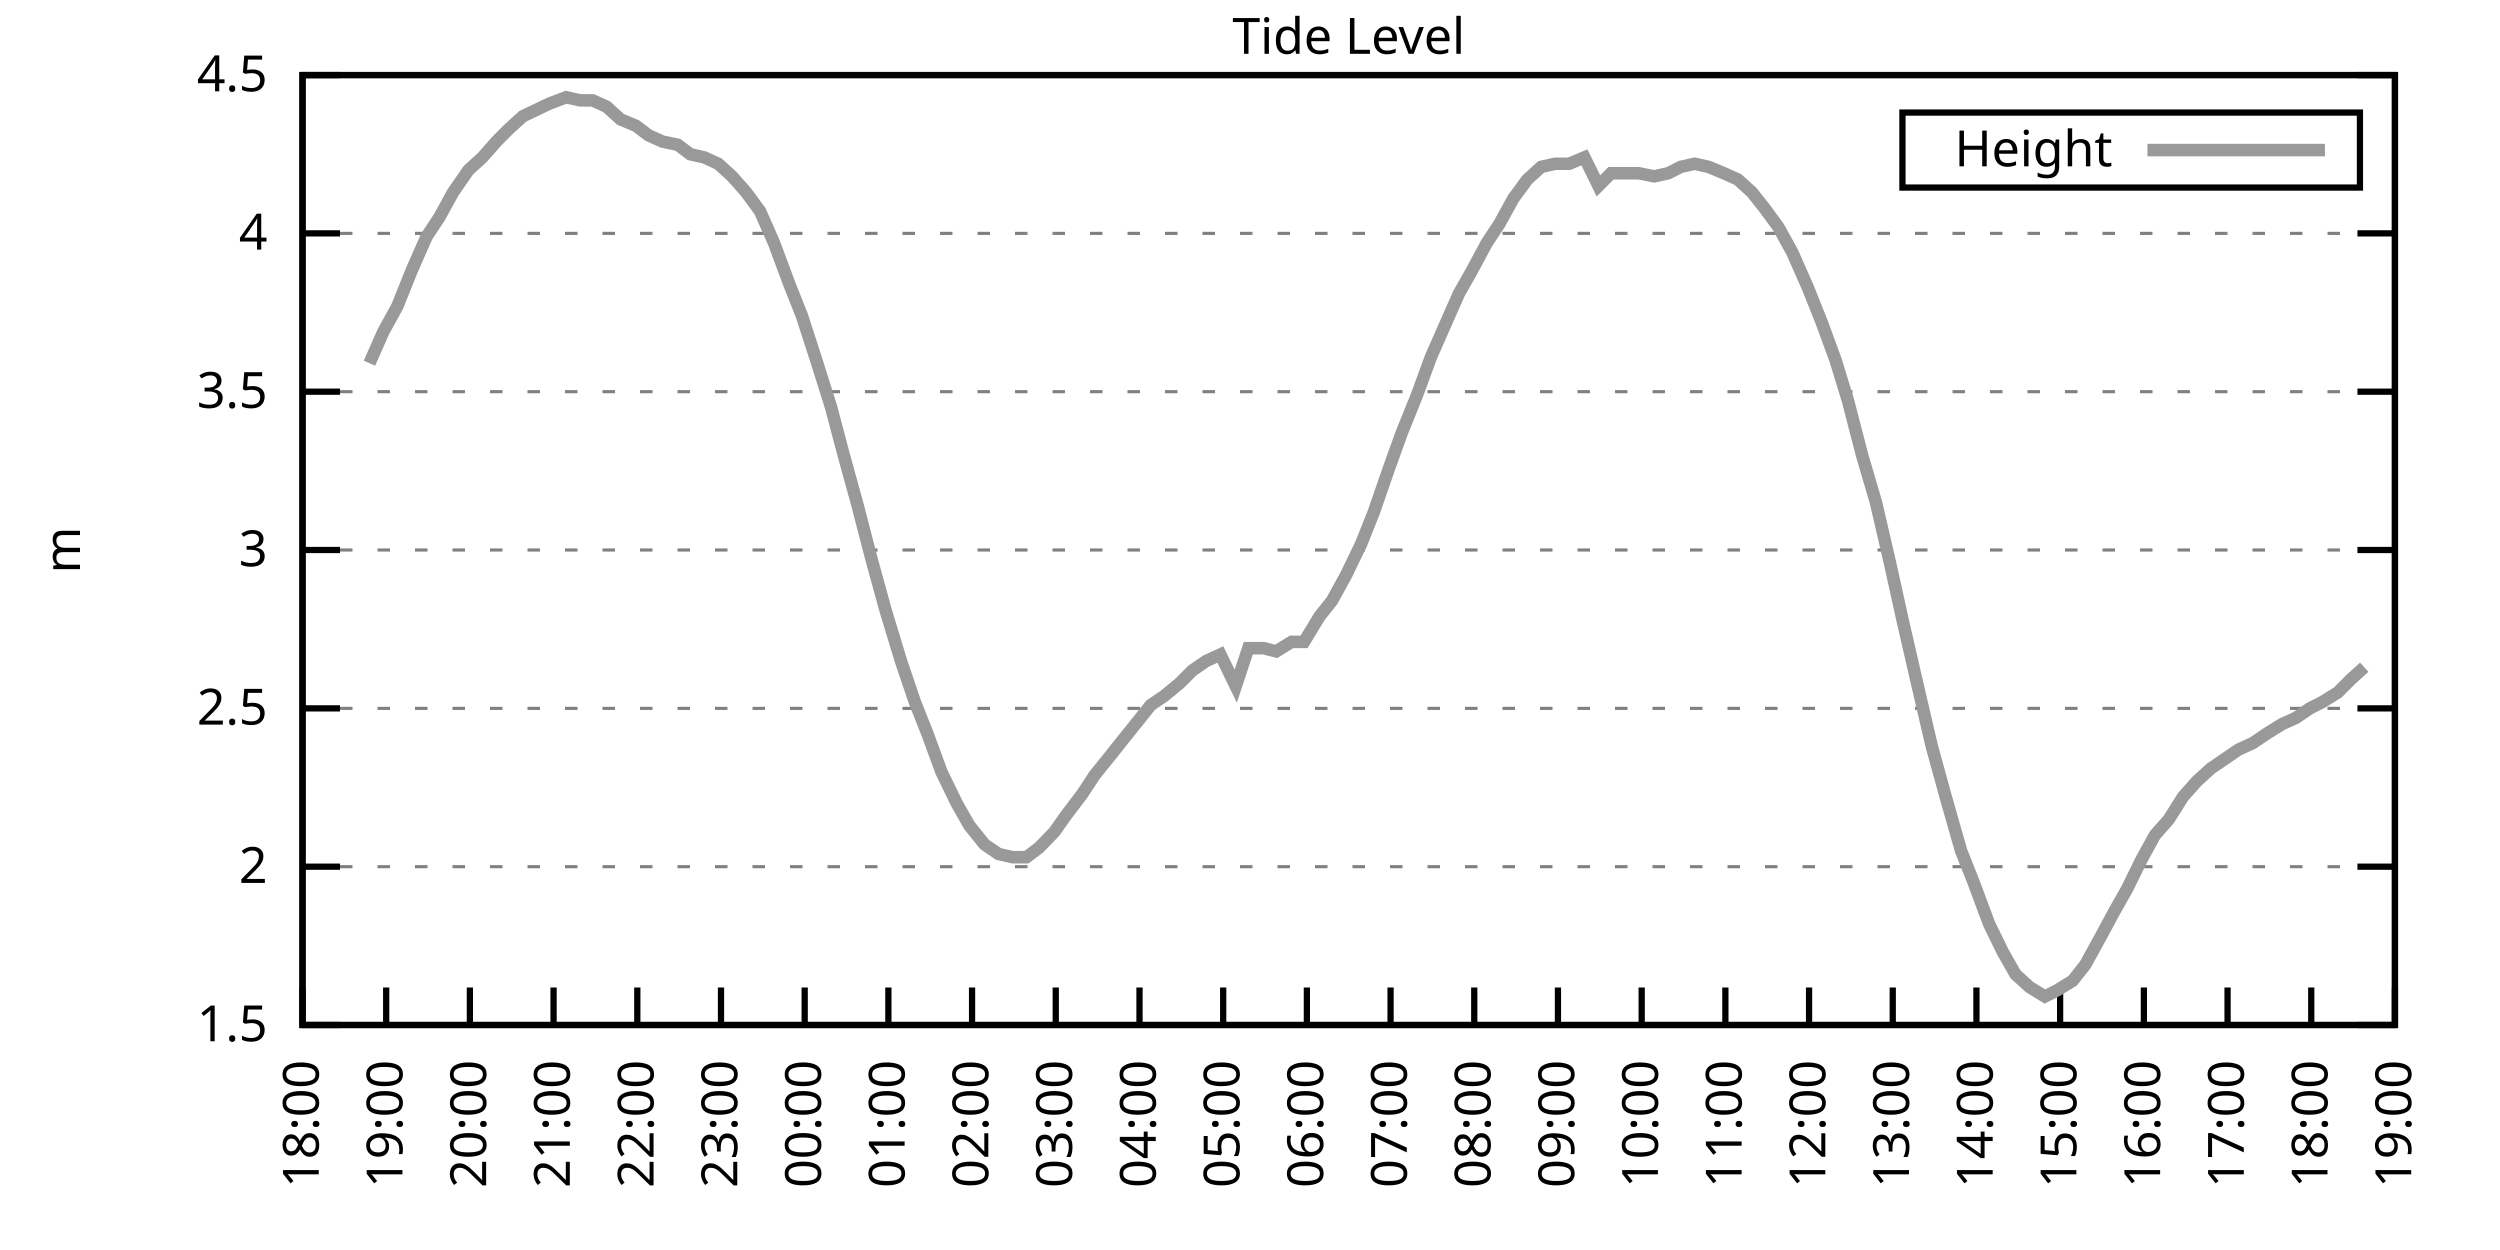
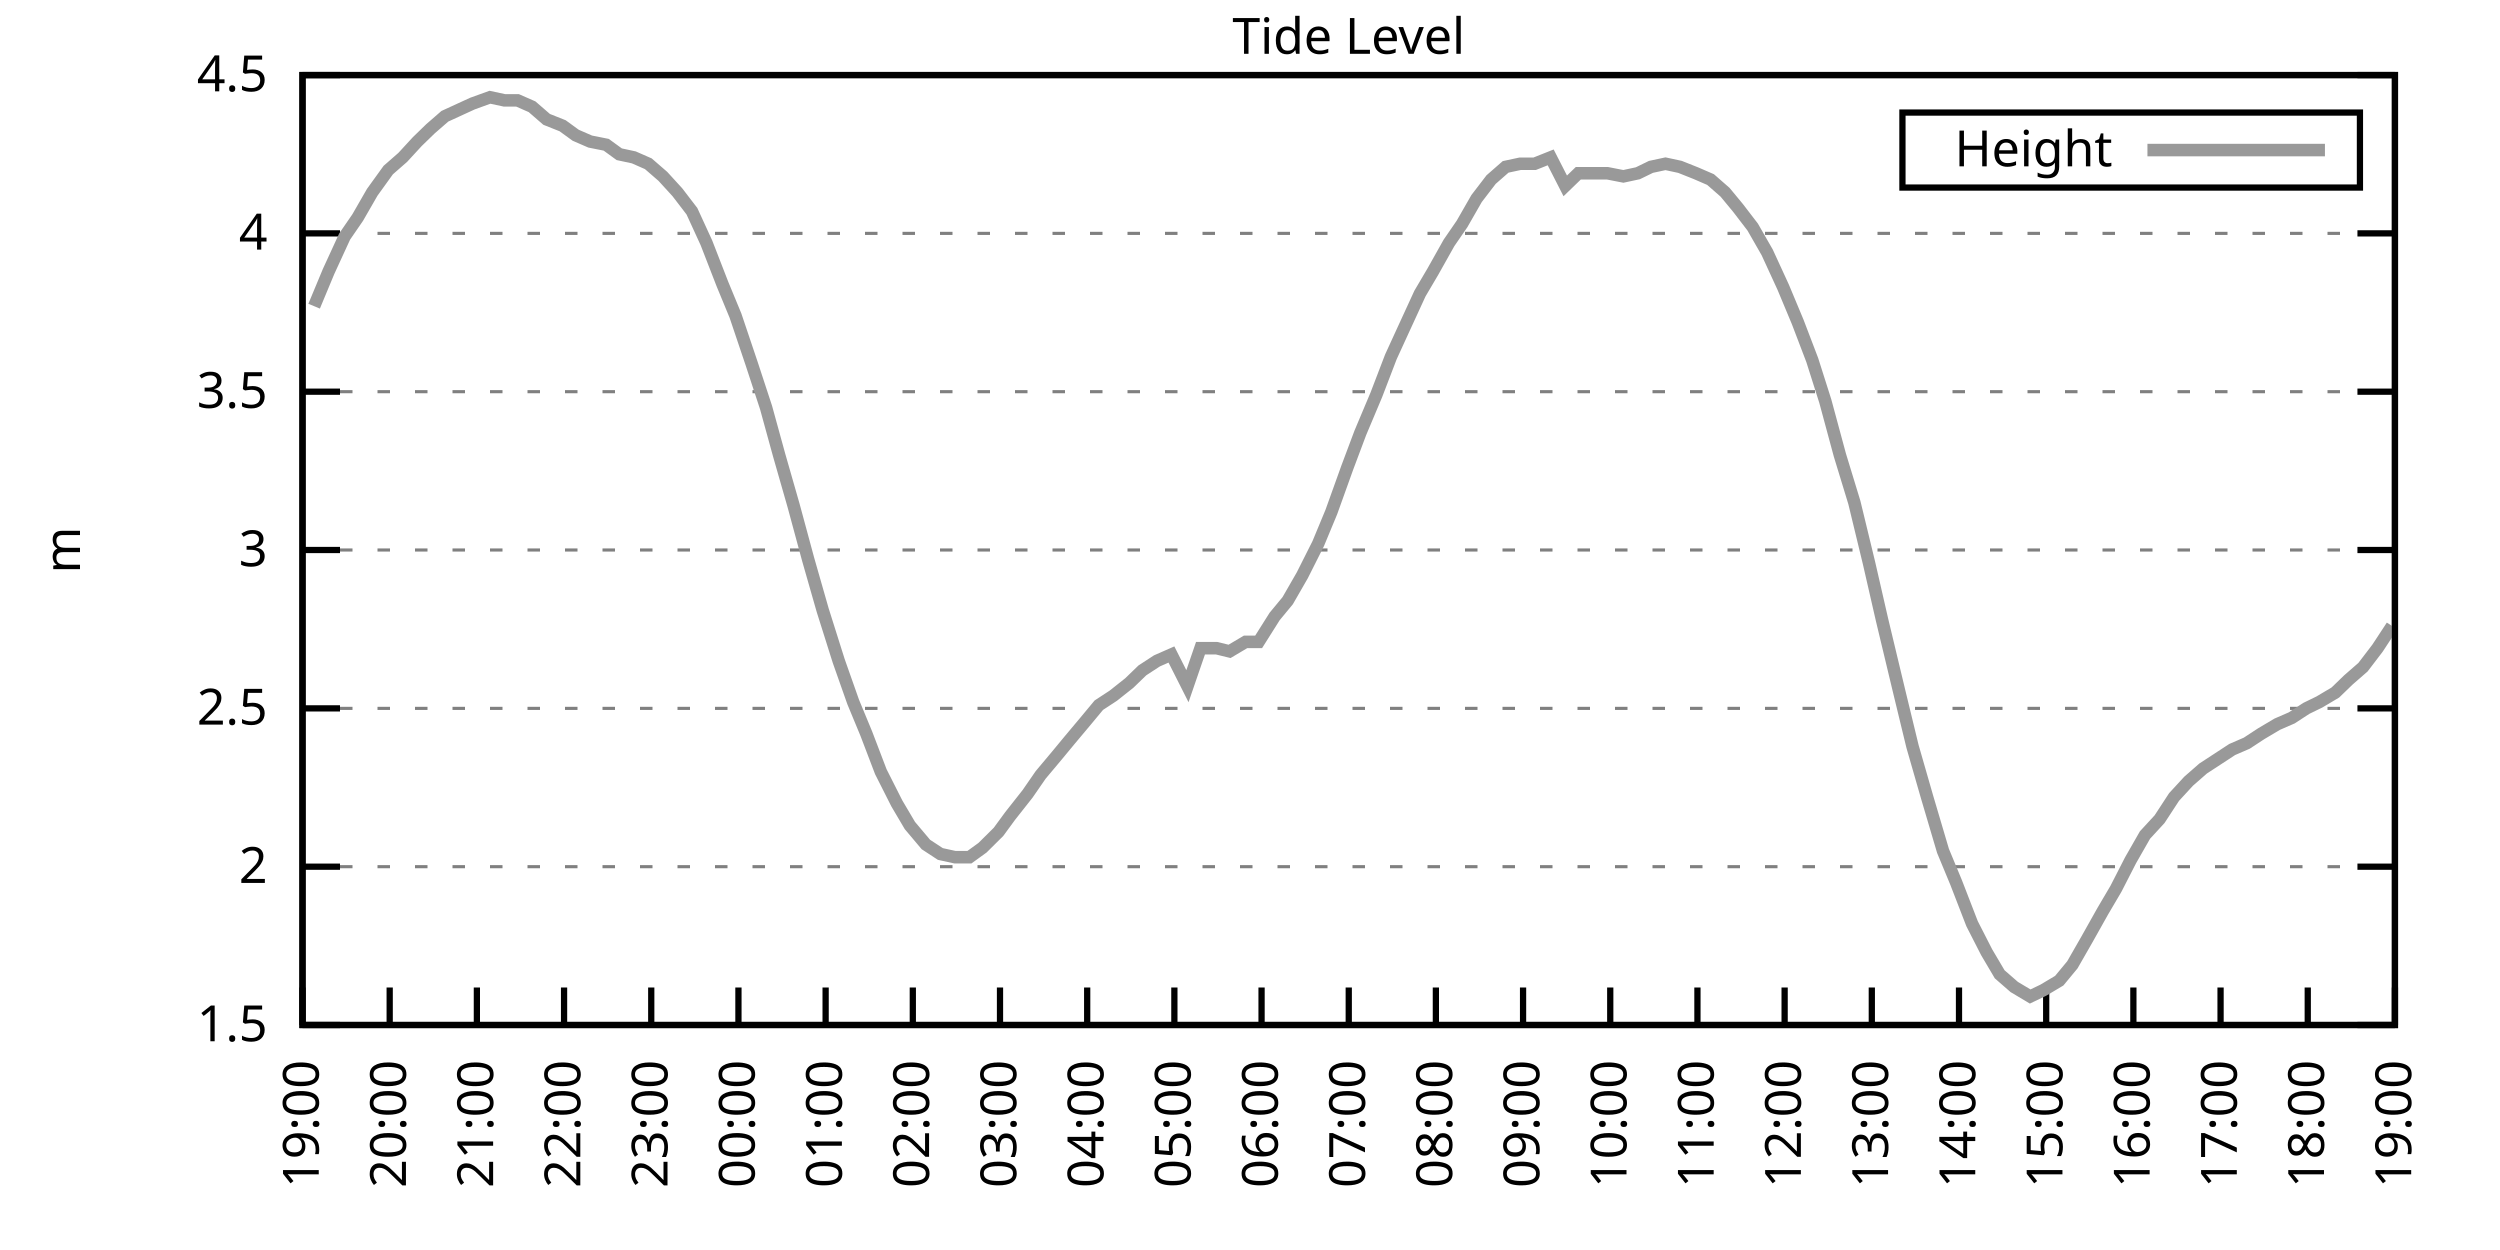
<svg xmlns="http://www.w3.org/2000/svg" xmlns:xlink="http://www.w3.org/1999/xlink" width="400" height="200" viewBox="0 0 400 200">
  <g id="gnuplot_canvas">
    <rect x="0" y="0" width="400" height="200" fill="none" />
    <defs>
      <circle id="gpDot" r="0.5" stroke-width="0.5" stroke="currentColor" />
      <path id="gpPt0" stroke-width="0.333" stroke="currentColor" d="M-1,0 h2 M0,-1 v2" />
      <path id="gpPt1" stroke-width="0.333" stroke="currentColor" d="M-1,-1 L1,1 M1,-1 L-1,1" />
      <path id="gpPt2" stroke-width="0.333" stroke="currentColor" d="M-1,0 L1,0 M0,-1 L0,1 M-1,-1 L1,1 M-1,1 L1,-1" />
      <rect id="gpPt3" stroke-width="0.333" stroke="currentColor" x="-1" y="-1" width="2" height="2" />
      <rect id="gpPt4" stroke-width="0.333" stroke="currentColor" fill="currentColor" x="-1" y="-1" width="2" height="2" />
      <circle id="gpPt5" stroke-width="0.333" stroke="currentColor" cx="0" cy="0" r="1" />
      <use xlink:href="#gpPt5" id="gpPt6" fill="currentColor" stroke="none" />
      <path id="gpPt7" stroke-width="0.333" stroke="currentColor" d="M0,-1.33 L-1.33,0.67 L1.33,0.67 z" />
      <use xlink:href="#gpPt7" id="gpPt8" fill="currentColor" stroke="none" />
      <use xlink:href="#gpPt7" id="gpPt9" stroke="currentColor" transform="rotate(180)" />
      <use xlink:href="#gpPt9" id="gpPt10" fill="currentColor" stroke="none" />
      <use xlink:href="#gpPt3" id="gpPt11" stroke="currentColor" transform="rotate(45)" />
      <use xlink:href="#gpPt11" id="gpPt12" fill="currentColor" stroke="none" />
      <path id="gpPt13" stroke-width="0.333" stroke="currentColor" d="M0,1.330 L1.265,0.411 L0.782,-1.067 L-0.782,-1.076 L-1.265,0.411 z" />
      <use xlink:href="#gpPt13" id="gpPt14" fill="currentColor" stroke="none" />
      <filter id="textbox" filterUnits="objectBoundingBox" x="0" y="0" height="1" width="1">
        <feFlood flood-color="white" flood-opacity="1" result="bgnd" />
        <feComposite in="SourceGraphic" in2="bgnd" operator="atop" />
      </filter>
      <filter id="greybox" filterUnits="objectBoundingBox" x="0" y="0" height="1" width="1">
        <feFlood flood-color="lightgrey" flood-opacity="1" result="grey" />
        <feComposite in="SourceGraphic" in2="grey" operator="atop" />
      </filter>
    </defs>
    <g fill="none" color="white" stroke="currentColor" stroke-width="1.00" stroke-linecap="butt" stroke-linejoin="miter">
</g>
    <g fill="none" color="black" stroke="currentColor" stroke-width="1.00" stroke-linecap="butt" stroke-linejoin="miter">
      <g stroke="none" shape-rendering="crispEdges">
        <polygon fill="rgb(255, 255, 255)" points="48.40,164.00 383.18,164.00 383.18,12.02 48.40,12.02 " />
      </g>
    </g>
    <g fill="none" color="black" stroke="currentColor" stroke-width="1.00" stroke-linecap="butt" stroke-linejoin="miter">
</g>
    <g fill="none" color="black" stroke="black" stroke-width="0.50" stroke-linecap="butt" stroke-linejoin="miter">
</g>
    <g fill="none" color="gray" stroke="currentColor" stroke-width="0.50" stroke-linecap="butt" stroke-linejoin="miter">
      <path stroke="gray" stroke-dasharray="2,4" class="gridline" d="M48.40,164.00 L383.19,164.00  " />
    </g>
    <g fill="none" color="gray" stroke="gray" stroke-width="1.00" stroke-linecap="butt" stroke-linejoin="miter">
</g>
    <g fill="none" color="black" stroke="currentColor" stroke-width="1.00" stroke-linecap="butt" stroke-linejoin="miter">
      <path stroke="black" d="M48.40,164.00 L54.40,164.00 M383.19,164.00 L377.19,164.00  " />
      <g transform="translate(42.80,166.60)" stroke="none" fill="black" font-family="Sans" font-size="8.00" text-anchor="end">
        <text>
          <tspan font-family="Sans"> 1.5</tspan>
        </text>
      </g>
    </g>
    <g fill="none" color="black" stroke="currentColor" stroke-width="1.00" stroke-linecap="butt" stroke-linejoin="miter">
</g>
    <g fill="none" color="black" stroke="black" stroke-width="0.50" stroke-linecap="butt" stroke-linejoin="miter">
</g>
    <g fill="none" color="gray" stroke="currentColor" stroke-width="0.50" stroke-linecap="butt" stroke-linejoin="miter">
      <path stroke="gray" stroke-dasharray="2,4" class="gridline" d="M48.40,138.67 L383.19,138.67  " />
    </g>
    <g fill="none" color="gray" stroke="gray" stroke-width="1.00" stroke-linecap="butt" stroke-linejoin="miter">
</g>
    <g fill="none" color="black" stroke="currentColor" stroke-width="1.00" stroke-linecap="butt" stroke-linejoin="miter">
      <path stroke="black" d="M48.40,138.67 L54.40,138.67 M383.19,138.67 L377.19,138.67  " />
      <g transform="translate(42.80,141.27)" stroke="none" fill="black" font-family="Sans" font-size="8.00" text-anchor="end">
        <text>
          <tspan font-family="Sans"> 2</tspan>
        </text>
      </g>
    </g>
    <g fill="none" color="black" stroke="currentColor" stroke-width="1.00" stroke-linecap="butt" stroke-linejoin="miter">
</g>
    <g fill="none" color="black" stroke="black" stroke-width="0.50" stroke-linecap="butt" stroke-linejoin="miter">
</g>
    <g fill="none" color="gray" stroke="currentColor" stroke-width="0.50" stroke-linecap="butt" stroke-linejoin="miter">
      <path stroke="gray" stroke-dasharray="2,4" class="gridline" d="M48.40,113.34 L383.19,113.34  " />
    </g>
    <g fill="none" color="gray" stroke="gray" stroke-width="1.00" stroke-linecap="butt" stroke-linejoin="miter">
</g>
    <g fill="none" color="black" stroke="currentColor" stroke-width="1.00" stroke-linecap="butt" stroke-linejoin="miter">
      <path stroke="black" d="M48.40,113.34 L54.40,113.34 M383.19,113.34 L377.19,113.34  " />
      <g transform="translate(42.80,115.94)" stroke="none" fill="black" font-family="Sans" font-size="8.00" text-anchor="end">
        <text>
          <tspan font-family="Sans"> 2.5</tspan>
        </text>
      </g>
    </g>
    <g fill="none" color="black" stroke="currentColor" stroke-width="1.00" stroke-linecap="butt" stroke-linejoin="miter">
</g>
    <g fill="none" color="black" stroke="black" stroke-width="0.50" stroke-linecap="butt" stroke-linejoin="miter">
</g>
    <g fill="none" color="gray" stroke="currentColor" stroke-width="0.50" stroke-linecap="butt" stroke-linejoin="miter">
      <path stroke="gray" stroke-dasharray="2,4" class="gridline" d="M48.40,88.00 L383.19,88.00  " />
    </g>
    <g fill="none" color="gray" stroke="gray" stroke-width="1.00" stroke-linecap="butt" stroke-linejoin="miter">
</g>
    <g fill="none" color="black" stroke="currentColor" stroke-width="1.00" stroke-linecap="butt" stroke-linejoin="miter">
      <path stroke="black" d="M48.40,88.00 L54.40,88.00 M383.19,88.00 L377.19,88.00  " />
      <g transform="translate(42.80,90.60)" stroke="none" fill="black" font-family="Sans" font-size="8.00" text-anchor="end">
        <text>
          <tspan font-family="Sans"> 3</tspan>
        </text>
      </g>
    </g>
    <g fill="none" color="black" stroke="currentColor" stroke-width="1.00" stroke-linecap="butt" stroke-linejoin="miter">
</g>
    <g fill="none" color="black" stroke="black" stroke-width="0.50" stroke-linecap="butt" stroke-linejoin="miter">
</g>
    <g fill="none" color="gray" stroke="currentColor" stroke-width="0.50" stroke-linecap="butt" stroke-linejoin="miter">
      <path stroke="gray" stroke-dasharray="2,4" class="gridline" d="M48.40,62.67 L383.19,62.67  " />
    </g>
    <g fill="none" color="gray" stroke="gray" stroke-width="1.00" stroke-linecap="butt" stroke-linejoin="miter">
</g>
    <g fill="none" color="black" stroke="currentColor" stroke-width="1.00" stroke-linecap="butt" stroke-linejoin="miter">
      <path stroke="black" d="M48.40,62.67 L54.40,62.67 M383.19,62.67 L377.19,62.67  " />
      <g transform="translate(42.80,65.27)" stroke="none" fill="black" font-family="Sans" font-size="8.00" text-anchor="end">
        <text>
          <tspan font-family="Sans"> 3.5</tspan>
        </text>
      </g>
    </g>
    <g fill="none" color="black" stroke="currentColor" stroke-width="1.00" stroke-linecap="butt" stroke-linejoin="miter">
</g>
    <g fill="none" color="black" stroke="black" stroke-width="0.50" stroke-linecap="butt" stroke-linejoin="miter">
</g>
    <g fill="none" color="gray" stroke="currentColor" stroke-width="0.50" stroke-linecap="butt" stroke-linejoin="miter">
      <path stroke="gray" stroke-dasharray="2,4" class="gridline" d="M48.40,37.34 L383.19,37.34  " />
    </g>
    <g fill="none" color="gray" stroke="gray" stroke-width="1.00" stroke-linecap="butt" stroke-linejoin="miter">
</g>
    <g fill="none" color="black" stroke="currentColor" stroke-width="1.00" stroke-linecap="butt" stroke-linejoin="miter">
      <path stroke="black" d="M48.40,37.34 L54.40,37.34 M383.19,37.34 L377.19,37.34  " />
      <g transform="translate(42.80,39.94)" stroke="none" fill="black" font-family="Sans" font-size="8.00" text-anchor="end">
        <text>
          <tspan font-family="Sans"> 4</tspan>
        </text>
      </g>
    </g>
    <g fill="none" color="black" stroke="currentColor" stroke-width="1.00" stroke-linecap="butt" stroke-linejoin="miter">
</g>
    <g fill="none" color="black" stroke="black" stroke-width="0.50" stroke-linecap="butt" stroke-linejoin="miter">
</g>
    <g fill="none" color="gray" stroke="currentColor" stroke-width="0.50" stroke-linecap="butt" stroke-linejoin="miter">
      <path stroke="gray" stroke-dasharray="2,4" class="gridline" d="M48.40,12.01 L383.19,12.01  " />
    </g>
    <g fill="none" color="gray" stroke="gray" stroke-width="1.00" stroke-linecap="butt" stroke-linejoin="miter">
</g>
    <g fill="none" color="black" stroke="currentColor" stroke-width="1.00" stroke-linecap="butt" stroke-linejoin="miter">
      <path stroke="black" d="M48.40,12.01 L54.40,12.01 M383.19,12.01 L377.19,12.01  " />
      <g transform="translate(42.80,14.61)" stroke="none" fill="black" font-family="Sans" font-size="8.00" text-anchor="end">
        <text>
          <tspan font-family="Sans"> 4.5</tspan>
        </text>
      </g>
    </g>
    <g fill="none" color="black" stroke="currentColor" stroke-width="1.00" stroke-linecap="butt" stroke-linejoin="miter">
      <path stroke="black" d="M48.40,164.00 L48.40,158.00  " />
      <g transform="translate(51.00,169.60) rotate(270.00)" stroke="none" fill="black" font-family="Sans" font-size="8.00" text-anchor="end">
        <text>
-           <tspan font-family="Sans">18:00</tspan>
-         </text>
-       </g>
-     </g>
-     <g fill="none" color="black" stroke="currentColor" stroke-width="1.00" stroke-linecap="butt" stroke-linejoin="miter">
-       <path stroke="black" d="M61.79,164.00 L61.79,158.00  " />
-       <g transform="translate(64.39,169.60) rotate(270.00)" stroke="none" fill="black" font-family="Sans" font-size="8.00" text-anchor="end">
-         <text>
          <tspan font-family="Sans">19:00</tspan>
        </text>
      </g>
    </g>
    <g fill="none" color="black" stroke="currentColor" stroke-width="1.00" stroke-linecap="butt" stroke-linejoin="miter">
-       <path stroke="black" d="M75.18,164.00 L75.18,158.00  " />
-       <g transform="translate(77.78,169.60) rotate(270.00)" stroke="none" fill="black" font-family="Sans" font-size="8.00" text-anchor="end">
+       <path stroke="black" d="M62.35,164.00 L62.35,158.00  " />
+       <g transform="translate(64.95,169.60) rotate(270.00)" stroke="none" fill="black" font-family="Sans" font-size="8.00" text-anchor="end">
        <text>
          <tspan font-family="Sans">20:00</tspan>
        </text>
      </g>
    </g>
    <g fill="none" color="black" stroke="currentColor" stroke-width="1.00" stroke-linecap="butt" stroke-linejoin="miter">
-       <path stroke="black" d="M88.57,164.00 L88.57,158.00  " />
-       <g transform="translate(91.17,169.60) rotate(270.00)" stroke="none" fill="black" font-family="Sans" font-size="8.00" text-anchor="end">
+       <path stroke="black" d="M76.30,164.00 L76.30,158.00  " />
+       <g transform="translate(78.90,169.60) rotate(270.00)" stroke="none" fill="black" font-family="Sans" font-size="8.00" text-anchor="end">
        <text>
          <tspan font-family="Sans">21:00</tspan>
        </text>
      </g>
    </g>
    <g fill="none" color="black" stroke="currentColor" stroke-width="1.00" stroke-linecap="butt" stroke-linejoin="miter">
-       <path stroke="black" d="M101.97,164.00 L101.97,158.00  " />
-       <g transform="translate(104.57,169.60) rotate(270.00)" stroke="none" fill="black" font-family="Sans" font-size="8.00" text-anchor="end">
+       <path stroke="black" d="M90.25,164.00 L90.25,158.00  " />
+       <g transform="translate(92.85,169.60) rotate(270.00)" stroke="none" fill="black" font-family="Sans" font-size="8.00" text-anchor="end">
        <text>
          <tspan font-family="Sans">22:00</tspan>
        </text>
      </g>
    </g>
    <g fill="none" color="black" stroke="currentColor" stroke-width="1.00" stroke-linecap="butt" stroke-linejoin="miter">
-       <path stroke="black" d="M115.36,164.00 L115.36,158.00  " />
-       <g transform="translate(117.96,169.60) rotate(270.00)" stroke="none" fill="black" font-family="Sans" font-size="8.00" text-anchor="end">
+       <path stroke="black" d="M104.20,164.00 L104.20,158.00  " />
+       <g transform="translate(106.80,169.60) rotate(270.00)" stroke="none" fill="black" font-family="Sans" font-size="8.00" text-anchor="end">
        <text>
          <tspan font-family="Sans">23:00</tspan>
        </text>
      </g>
    </g>
    <g fill="none" color="black" stroke="currentColor" stroke-width="1.00" stroke-linecap="butt" stroke-linejoin="miter">
-       <path stroke="black" d="M128.75,164.00 L128.75,158.00  " />
-       <g transform="translate(131.35,169.60) rotate(270.00)" stroke="none" fill="black" font-family="Sans" font-size="8.00" text-anchor="end">
+       <path stroke="black" d="M118.15,164.00 L118.15,158.00  " />
+       <g transform="translate(120.75,169.60) rotate(270.00)" stroke="none" fill="black" font-family="Sans" font-size="8.00" text-anchor="end">
        <text>
          <tspan font-family="Sans">00:00</tspan>
        </text>
      </g>
    </g>
    <g fill="none" color="black" stroke="currentColor" stroke-width="1.00" stroke-linecap="butt" stroke-linejoin="miter">
-       <path stroke="black" d="M142.14,164.00 L142.14,158.00  " />
-       <g transform="translate(144.74,169.60) rotate(270.00)" stroke="none" fill="black" font-family="Sans" font-size="8.00" text-anchor="end">
+       <path stroke="black" d="M132.10,164.00 L132.10,158.00  " />
+       <g transform="translate(134.70,169.60) rotate(270.00)" stroke="none" fill="black" font-family="Sans" font-size="8.00" text-anchor="end">
        <text>
          <tspan font-family="Sans">01:00</tspan>
        </text>
      </g>
    </g>
    <g fill="none" color="black" stroke="currentColor" stroke-width="1.00" stroke-linecap="butt" stroke-linejoin="miter">
-       <path stroke="black" d="M155.53,164.00 L155.53,158.00  " />
-       <g transform="translate(158.13,169.60) rotate(270.00)" stroke="none" fill="black" font-family="Sans" font-size="8.00" text-anchor="end">
+       <path stroke="black" d="M146.05,164.00 L146.05,158.00  " />
+       <g transform="translate(148.65,169.60) rotate(270.00)" stroke="none" fill="black" font-family="Sans" font-size="8.00" text-anchor="end">
        <text>
          <tspan font-family="Sans">02:00</tspan>
        </text>
      </g>
    </g>
    <g fill="none" color="black" stroke="currentColor" stroke-width="1.00" stroke-linecap="butt" stroke-linejoin="miter">
-       <path stroke="black" d="M168.92,164.00 L168.92,158.00  " />
-       <g transform="translate(171.52,169.60) rotate(270.00)" stroke="none" fill="black" font-family="Sans" font-size="8.00" text-anchor="end">
+       <path stroke="black" d="M160.00,164.00 L160.00,158.00  " />
+       <g transform="translate(162.60,169.60) rotate(270.00)" stroke="none" fill="black" font-family="Sans" font-size="8.00" text-anchor="end">
        <text>
          <tspan font-family="Sans">03:00</tspan>
        </text>
      </g>
    </g>
    <g fill="none" color="black" stroke="currentColor" stroke-width="1.00" stroke-linecap="butt" stroke-linejoin="miter">
-       <path stroke="black" d="M182.32,164.00 L182.32,158.00  " />
-       <g transform="translate(184.92,169.60) rotate(270.00)" stroke="none" fill="black" font-family="Sans" font-size="8.00" text-anchor="end">
+       <path stroke="black" d="M173.95,164.00 L173.95,158.00  " />
+       <g transform="translate(176.55,169.60) rotate(270.00)" stroke="none" fill="black" font-family="Sans" font-size="8.00" text-anchor="end">
        <text>
          <tspan font-family="Sans">04:00</tspan>
        </text>
      </g>
    </g>
    <g fill="none" color="black" stroke="currentColor" stroke-width="1.00" stroke-linecap="butt" stroke-linejoin="miter">
-       <path stroke="black" d="M195.71,164.00 L195.71,158.00  " />
-       <g transform="translate(198.31,169.60) rotate(270.00)" stroke="none" fill="black" font-family="Sans" font-size="8.00" text-anchor="end">
+       <path stroke="black" d="M187.90,164.00 L187.90,158.00  " />
+       <g transform="translate(190.50,169.60) rotate(270.00)" stroke="none" fill="black" font-family="Sans" font-size="8.00" text-anchor="end">
        <text>
          <tspan font-family="Sans">05:00</tspan>
        </text>
      </g>
    </g>
    <g fill="none" color="black" stroke="currentColor" stroke-width="1.00" stroke-linecap="butt" stroke-linejoin="miter">
-       <path stroke="black" d="M209.10,164.00 L209.10,158.00  " />
-       <g transform="translate(211.70,169.60) rotate(270.00)" stroke="none" fill="black" font-family="Sans" font-size="8.00" text-anchor="end">
+       <path stroke="black" d="M201.85,164.00 L201.85,158.00  " />
+       <g transform="translate(204.45,169.60) rotate(270.00)" stroke="none" fill="black" font-family="Sans" font-size="8.00" text-anchor="end">
        <text>
          <tspan font-family="Sans">06:00</tspan>
        </text>
      </g>
    </g>
    <g fill="none" color="black" stroke="currentColor" stroke-width="1.00" stroke-linecap="butt" stroke-linejoin="miter">
-       <path stroke="black" d="M222.49,164.00 L222.49,158.00  " />
-       <g transform="translate(225.09,169.60) rotate(270.00)" stroke="none" fill="black" font-family="Sans" font-size="8.00" text-anchor="end">
+       <path stroke="black" d="M215.80,164.00 L215.80,158.00  " />
+       <g transform="translate(218.40,169.60) rotate(270.00)" stroke="none" fill="black" font-family="Sans" font-size="8.00" text-anchor="end">
        <text>
          <tspan font-family="Sans">07:00</tspan>
        </text>
      </g>
    </g>
    <g fill="none" color="black" stroke="currentColor" stroke-width="1.00" stroke-linecap="butt" stroke-linejoin="miter">
-       <path stroke="black" d="M235.88,164.00 L235.88,158.00  " />
-       <g transform="translate(238.48,169.60) rotate(270.00)" stroke="none" fill="black" font-family="Sans" font-size="8.00" text-anchor="end">
+       <path stroke="black" d="M229.74,164.00 L229.74,158.00  " />
+       <g transform="translate(232.34,169.60) rotate(270.00)" stroke="none" fill="black" font-family="Sans" font-size="8.00" text-anchor="end">
        <text>
          <tspan font-family="Sans">08:00</tspan>
        </text>
      </g>
    </g>
    <g fill="none" color="black" stroke="currentColor" stroke-width="1.00" stroke-linecap="butt" stroke-linejoin="miter">
-       <path stroke="black" d="M249.27,164.00 L249.27,158.00  " />
-       <g transform="translate(251.87,169.60) rotate(270.00)" stroke="none" fill="black" font-family="Sans" font-size="8.00" text-anchor="end">
+       <path stroke="black" d="M243.69,164.00 L243.69,158.00  " />
+       <g transform="translate(246.29,169.60) rotate(270.00)" stroke="none" fill="black" font-family="Sans" font-size="8.00" text-anchor="end">
        <text>
          <tspan font-family="Sans">09:00</tspan>
        </text>
      </g>
    </g>
    <g fill="none" color="black" stroke="currentColor" stroke-width="1.00" stroke-linecap="butt" stroke-linejoin="miter">
-       <path stroke="black" d="M262.67,164.00 L262.67,158.00  " />
-       <g transform="translate(265.27,169.60) rotate(270.00)" stroke="none" fill="black" font-family="Sans" font-size="8.00" text-anchor="end">
+       <path stroke="black" d="M257.64,164.00 L257.64,158.00  " />
+       <g transform="translate(260.24,169.60) rotate(270.00)" stroke="none" fill="black" font-family="Sans" font-size="8.00" text-anchor="end">
        <text>
          <tspan font-family="Sans">10:00</tspan>
        </text>
      </g>
    </g>
    <g fill="none" color="black" stroke="currentColor" stroke-width="1.00" stroke-linecap="butt" stroke-linejoin="miter">
-       <path stroke="black" d="M276.06,164.00 L276.06,158.00  " />
-       <g transform="translate(278.66,169.60) rotate(270.00)" stroke="none" fill="black" font-family="Sans" font-size="8.00" text-anchor="end">
+       <path stroke="black" d="M271.59,164.00 L271.59,158.00  " />
+       <g transform="translate(274.19,169.60) rotate(270.00)" stroke="none" fill="black" font-family="Sans" font-size="8.00" text-anchor="end">
        <text>
          <tspan font-family="Sans">11:00</tspan>
        </text>
      </g>
    </g>
    <g fill="none" color="black" stroke="currentColor" stroke-width="1.00" stroke-linecap="butt" stroke-linejoin="miter">
-       <path stroke="black" d="M289.45,164.00 L289.45,158.00  " />
-       <g transform="translate(292.05,169.60) rotate(270.00)" stroke="none" fill="black" font-family="Sans" font-size="8.00" text-anchor="end">
+       <path stroke="black" d="M285.54,164.00 L285.54,158.00  " />
+       <g transform="translate(288.14,169.60) rotate(270.00)" stroke="none" fill="black" font-family="Sans" font-size="8.00" text-anchor="end">
        <text>
          <tspan font-family="Sans">12:00</tspan>
        </text>
      </g>
    </g>
    <g fill="none" color="black" stroke="currentColor" stroke-width="1.00" stroke-linecap="butt" stroke-linejoin="miter">
-       <path stroke="black" d="M302.84,164.00 L302.84,158.00  " />
-       <g transform="translate(305.44,169.60) rotate(270.00)" stroke="none" fill="black" font-family="Sans" font-size="8.00" text-anchor="end">
+       <path stroke="black" d="M299.49,164.00 L299.49,158.00  " />
+       <g transform="translate(302.09,169.60) rotate(270.00)" stroke="none" fill="black" font-family="Sans" font-size="8.00" text-anchor="end">
        <text>
          <tspan font-family="Sans">13:00</tspan>
        </text>
      </g>
    </g>
    <g fill="none" color="black" stroke="currentColor" stroke-width="1.00" stroke-linecap="butt" stroke-linejoin="miter">
-       <path stroke="black" d="M316.23,164.00 L316.23,158.00  " />
-       <g transform="translate(318.83,169.60) rotate(270.00)" stroke="none" fill="black" font-family="Sans" font-size="8.00" text-anchor="end">
+       <path stroke="black" d="M313.44,164.00 L313.44,158.00  " />
+       <g transform="translate(316.04,169.60) rotate(270.00)" stroke="none" fill="black" font-family="Sans" font-size="8.00" text-anchor="end">
        <text>
          <tspan font-family="Sans">14:00</tspan>
        </text>
      </g>
    </g>
    <g fill="none" color="black" stroke="currentColor" stroke-width="1.00" stroke-linecap="butt" stroke-linejoin="miter">
-       <path stroke="black" d="M329.62,164.00 L329.62,158.00  " />
-       <g transform="translate(332.22,169.60) rotate(270.00)" stroke="none" fill="black" font-family="Sans" font-size="8.00" text-anchor="end">
+       <path stroke="black" d="M327.39,164.00 L327.39,158.00  " />
+       <g transform="translate(329.99,169.60) rotate(270.00)" stroke="none" fill="black" font-family="Sans" font-size="8.00" text-anchor="end">
        <text>
          <tspan font-family="Sans">15:00</tspan>
        </text>
      </g>
    </g>
    <g fill="none" color="black" stroke="currentColor" stroke-width="1.00" stroke-linecap="butt" stroke-linejoin="miter">
-       <path stroke="black" d="M343.02,164.00 L343.02,158.00  " />
-       <g transform="translate(345.62,169.60) rotate(270.00)" stroke="none" fill="black" font-family="Sans" font-size="8.00" text-anchor="end">
+       <path stroke="black" d="M341.34,164.00 L341.34,158.00  " />
+       <g transform="translate(343.94,169.60) rotate(270.00)" stroke="none" fill="black" font-family="Sans" font-size="8.00" text-anchor="end">
        <text>
          <tspan font-family="Sans">16:00</tspan>
        </text>
      </g>
    </g>
    <g fill="none" color="black" stroke="currentColor" stroke-width="1.00" stroke-linecap="butt" stroke-linejoin="miter">
-       <path stroke="black" d="M356.41,164.00 L356.41,158.00  " />
-       <g transform="translate(359.01,169.60) rotate(270.00)" stroke="none" fill="black" font-family="Sans" font-size="8.00" text-anchor="end">
+       <path stroke="black" d="M355.29,164.00 L355.29,158.00  " />
+       <g transform="translate(357.89,169.60) rotate(270.00)" stroke="none" fill="black" font-family="Sans" font-size="8.00" text-anchor="end">
        <text>
          <tspan font-family="Sans">17:00</tspan>
        </text>
      </g>
    </g>
    <g fill="none" color="black" stroke="currentColor" stroke-width="1.00" stroke-linecap="butt" stroke-linejoin="miter">
-       <path stroke="black" d="M369.80,164.00 L369.80,158.00  " />
-       <g transform="translate(372.40,169.60) rotate(270.00)" stroke="none" fill="black" font-family="Sans" font-size="8.00" text-anchor="end">
+       <path stroke="black" d="M369.24,164.00 L369.24,158.00  " />
+       <g transform="translate(371.84,169.60) rotate(270.00)" stroke="none" fill="black" font-family="Sans" font-size="8.00" text-anchor="end">
        <text>
          <tspan font-family="Sans">18:00</tspan>
        </text>
      </g>
    </g>
    <g fill="none" color="black" stroke="currentColor" stroke-width="1.00" stroke-linecap="butt" stroke-linejoin="miter">
      <path stroke="black" d="M383.19,164.00 L383.19,158.00  " />
      <g transform="translate(385.79,169.60) rotate(270.00)" stroke="none" fill="black" font-family="Sans" font-size="8.00" text-anchor="end">
        <text>
          <tspan font-family="Sans">19:00</tspan>
        </text>
      </g>
    </g>
    <g fill="none" color="black" stroke="currentColor" stroke-width="1.00" stroke-linecap="butt" stroke-linejoin="miter">
</g>
    <g fill="none" color="black" stroke="currentColor" stroke-width="1.00" stroke-linecap="butt" stroke-linejoin="miter">
      <path stroke="black" d="M48.40,12.01 L48.40,164.00 L383.19,164.00 L383.19,12.01 L48.40,12.01 Z  " />
    </g>
    <g fill="none" color="black" stroke="currentColor" stroke-width="1.00" stroke-linecap="butt" stroke-linejoin="miter">
</g>
    <g fill="none" color="black" stroke="currentColor" stroke-width="1.00" stroke-linecap="butt" stroke-linejoin="miter">
      <path stroke="black" d="M304.39,30.01 L304.39,18.01 L377.59,18.01 L377.59,30.01 L304.39,30.01 Z  " />
    </g>
    <g id="Tide_level_plot_1">
      <g fill="none" color="white" stroke="black" stroke-width="2.00" stroke-linecap="butt" stroke-linejoin="miter">
</g>
      <g fill="none" color="black" stroke="currentColor" stroke-width="2.00" stroke-linecap="butt" stroke-linejoin="miter">
        <g transform="translate(337.99,26.61)" stroke="none" fill="black" font-family="Sans" font-size="8.00" text-anchor="end">
          <text>
            <tspan font-family="Sans">Height</tspan>
          </text>
        </g>
      </g>
      <g fill="none" color="black" stroke="currentColor" stroke-width="2.00" stroke-linecap="butt" stroke-linejoin="miter">
-         <path stroke="rgb(153, 153, 153)" d="M343.59,24.01 L371.99,24.01 M59.11,58.11 L61.35,53.05 L63.58,48.99 L65.81,43.42 L68.26,37.85 L70.27,34.81   L72.50,30.76 L74.96,27.21 L77.19,25.18 L79.42,22.65 L81.43,20.62 L83.66,18.60 L87.91,16.57 L90.58,15.56   L92.82,16.06 L94.82,16.06 L97.06,17.08 L99.29,19.10 L101.74,20.12 L103.75,21.64 L105.98,22.65 L108.44,23.16   L110.45,24.68 L112.68,25.18 L114.91,26.20 L117.14,28.22 L119.38,30.76 L121.61,33.80 L123.84,38.86 L126.29,45.45   L128.30,50.51 L130.76,58.11 L132.99,65.21 L135.00,72.81 L137.23,80.91 L139.46,89.52 L141.69,97.63 L144.15,105.74   L146.38,112.32 L148.39,117.39 L150.62,123.47 L153.08,128.54 L155.09,132.08 L157.54,135.12 L159.77,136.64 L162.01,137.15   L164.24,137.15 L166.25,135.63 L168.70,133.10 L170.49,130.56 L173.17,127.02 L175.17,123.98 L177.63,120.94 L179.64,118.40   L182.09,115.36 L184.10,112.83 L186.33,111.31 L188.79,109.28 L190.80,107.26 L193.03,105.74 L195.26,104.72 L197.72,109.79   L199.73,103.71 L202.18,103.71 L204.19,104.22 L206.64,102.70 L208.65,102.70 L211.11,98.64 L213.12,96.11 L215.35,92.06   L217.80,86.99 L219.81,81.93 L222.27,74.83 L224.28,69.26 L226.73,63.18 L228.96,57.10 L230.97,52.54 L233.43,46.97   L235.44,43.42 L237.89,38.86 L239.90,35.82 L242.13,31.77 L244.36,28.73 L246.60,26.70 L248.83,26.20 L251.06,26.20   L253.51,25.18 L255.75,29.74 L257.76,27.72 L259.99,27.72 L262.22,27.72 L264.67,28.22 L266.91,27.72 L268.92,26.70   L271.15,26.20 L273.38,26.70 L275.83,27.72 L278.07,28.73 L280.30,30.76 L282.31,33.29 L284.54,36.33 L286.77,40.38   L289.23,45.95 L291.46,51.53 L293.69,57.61 L295.70,64.19 L297.93,72.81 L300.16,80.41 L302.39,90.03 L304.40,99.15   L307.08,110.80 L309.09,119.42 L311.32,127.52 L313.78,136.14 L315.79,141.20 L318.24,147.79 L320.47,152.35 L322.48,155.89   L324.71,157.92 L327.17,159.44 L329.18,158.43 L331.63,156.91 L333.64,154.37 L335.87,150.32 L338.33,145.76 L340.34,142.21   L342.57,137.66 L344.80,133.60 L347.03,131.07 L349.26,127.52 L351.50,124.99 L353.73,122.96 L355.96,121.44 L358.19,119.92   L360.42,118.91 L362.66,117.39 L365.11,115.87 L367.34,114.86 L369.58,113.34 L371.58,112.32 L374.04,110.80 L376.05,108.78   L378.28,106.75  " />
+         <path stroke="rgb(153, 153, 153)" d="M343.59,24.01 L371.99,24.01 M50.26,48.99 L52.58,43.42 L55.14,37.85 L57.23,34.81 L59.56,30.76 L62.12,27.21   L64.44,25.18 L66.77,22.65 L68.86,20.62 L71.18,18.60 L75.60,16.57 L78.39,15.56 L80.72,16.06 L82.81,16.06   L85.13,17.08 L87.46,19.10 L90.02,20.12 L92.11,21.64 L94.43,22.65 L96.99,23.16 L99.08,24.68 L101.41,25.18   L103.73,26.20 L106.06,28.22 L108.38,30.76 L110.71,33.80 L113.03,38.86 L115.59,45.45 L117.68,50.51 L120.24,58.11   L122.57,65.21 L124.66,72.81 L126.98,80.91 L129.31,89.52 L131.63,97.63 L134.19,105.74 L136.51,112.32 L138.61,117.39   L140.93,123.47 L143.49,128.54 L145.58,132.08 L148.14,135.12 L150.46,136.64 L152.79,137.15 L155.11,137.15 L157.21,135.63   L159.76,133.10 L161.62,130.56 L164.41,127.02 L166.51,123.98 L169.06,120.94 L171.16,118.40 L173.71,115.36 L175.81,112.83   L178.13,111.31 L180.69,109.28 L182.78,107.26 L185.11,105.74 L187.43,104.72 L189.99,109.79 L192.08,103.71 L194.64,103.71   L196.73,104.22 L199.29,102.70 L201.38,102.70 L203.94,98.64 L206.03,96.11 L208.36,92.06 L210.91,86.99 L213.01,81.93   L215.56,74.83 L217.65,69.26 L220.21,63.18 L222.54,57.10 L224.63,52.54 L227.19,46.97 L229.28,43.42 L231.84,38.86   L233.93,35.82 L236.25,31.77 L238.58,28.73 L240.90,26.70 L243.23,26.20 L245.55,26.20 L248.11,25.18 L250.44,29.74   L252.53,27.72 L254.85,27.72 L257.18,27.72 L259.74,28.22 L262.06,27.72 L264.15,26.70 L266.48,26.20 L268.80,26.70   L271.36,27.72 L273.69,28.73 L276.01,30.76 L278.10,33.29 L280.43,36.33 L282.75,40.38 L285.31,45.95 L287.64,51.53   L289.96,57.61 L292.05,64.19 L294.38,72.81 L296.70,80.41 L299.03,90.03 L301.12,99.15 L303.91,110.80 L306.00,119.42   L308.33,127.52 L310.88,136.14 L312.98,141.20 L315.53,147.79 L317.86,152.35 L319.95,155.89 L322.28,157.92 L324.83,159.44   L326.93,158.43 L329.48,156.91 L331.58,154.37 L333.90,150.32 L336.46,145.76 L338.55,142.21 L340.88,137.66 L343.20,133.60   L345.53,131.07 L347.85,127.52 L350.18,124.99 L352.50,122.96 L354.83,121.44 L357.15,119.92 L359.48,118.91 L361.80,117.39   L364.36,115.87 L366.68,114.86 L369.01,113.34 L371.10,112.32 L373.66,110.80 L375.75,108.78 L378.08,106.75 L380.40,103.71   L382.73,100.16  " />
      </g>
    </g>
    <g fill="none" color="black" stroke="currentColor" stroke-width="2.00" stroke-linecap="butt" stroke-linejoin="miter">
</g>
    <g fill="none" color="black" stroke="black" stroke-width="1.00" stroke-linecap="butt" stroke-linejoin="miter">
</g>
    <g fill="none" color="black" stroke="currentColor" stroke-width="1.00" stroke-linecap="butt" stroke-linejoin="miter">
      <path stroke="black" d="M48.40,12.01 L48.40,164.00 L383.19,164.00 L383.19,12.01 L48.40,12.01 Z  " />
      <g transform="translate(12.80,88.01) rotate(270.00)" stroke="none" fill="black" font-family="Sans" font-size="8.00" text-anchor="middle">
        <text>
          <tspan font-family="Sans">m</tspan>
        </text>
      </g>
    </g>
    <g fill="none" color="black" stroke="currentColor" stroke-width="1.00" stroke-linecap="butt" stroke-linejoin="miter">
</g>
    <g fill="none" color="black" stroke="currentColor" stroke-width="1.00" stroke-linecap="butt" stroke-linejoin="miter">
      <g transform="translate(215.79,8.61)" stroke="none" fill="black" font-family="Sans" font-size="8.00" text-anchor="middle">
        <text>
          <tspan font-family="Sans">Tide Level</tspan>
        </text>
      </g>
    </g>
    <g fill="none" color="black" stroke="currentColor" stroke-width="1.00" stroke-linecap="butt" stroke-linejoin="miter">
</g>
  </g>
</svg>
